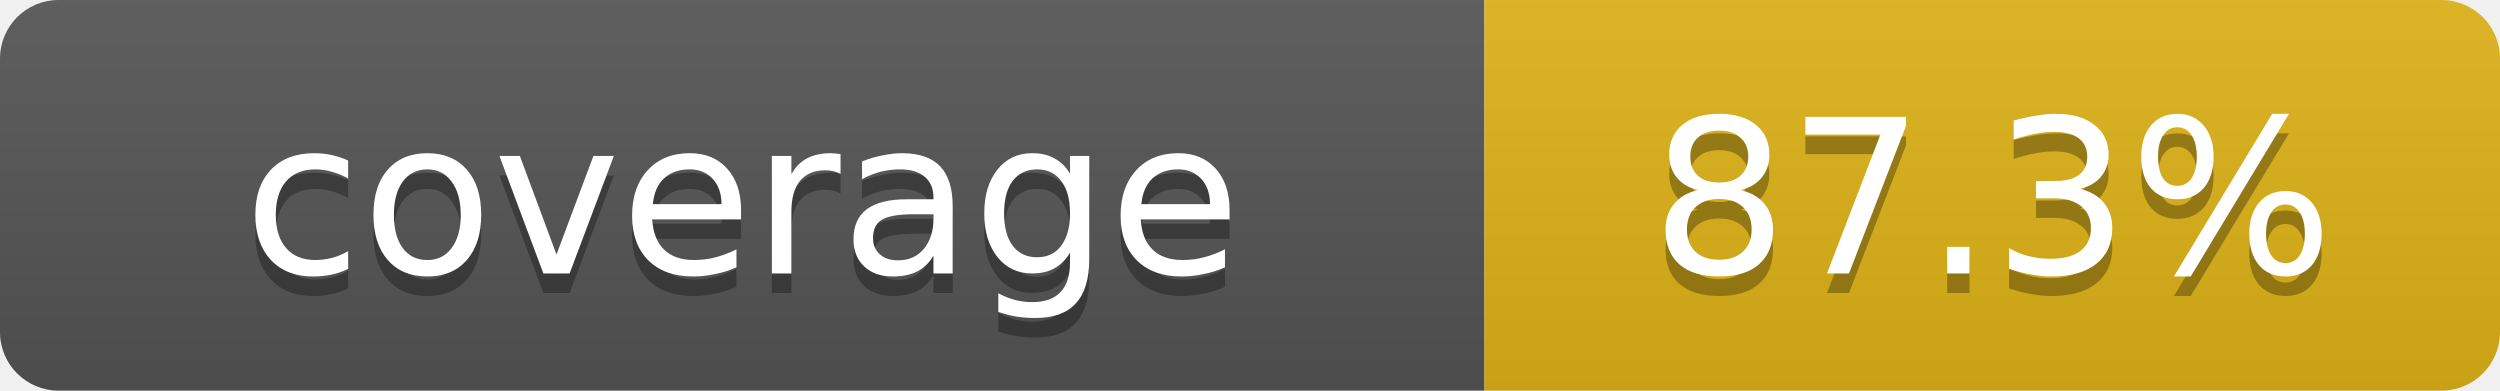
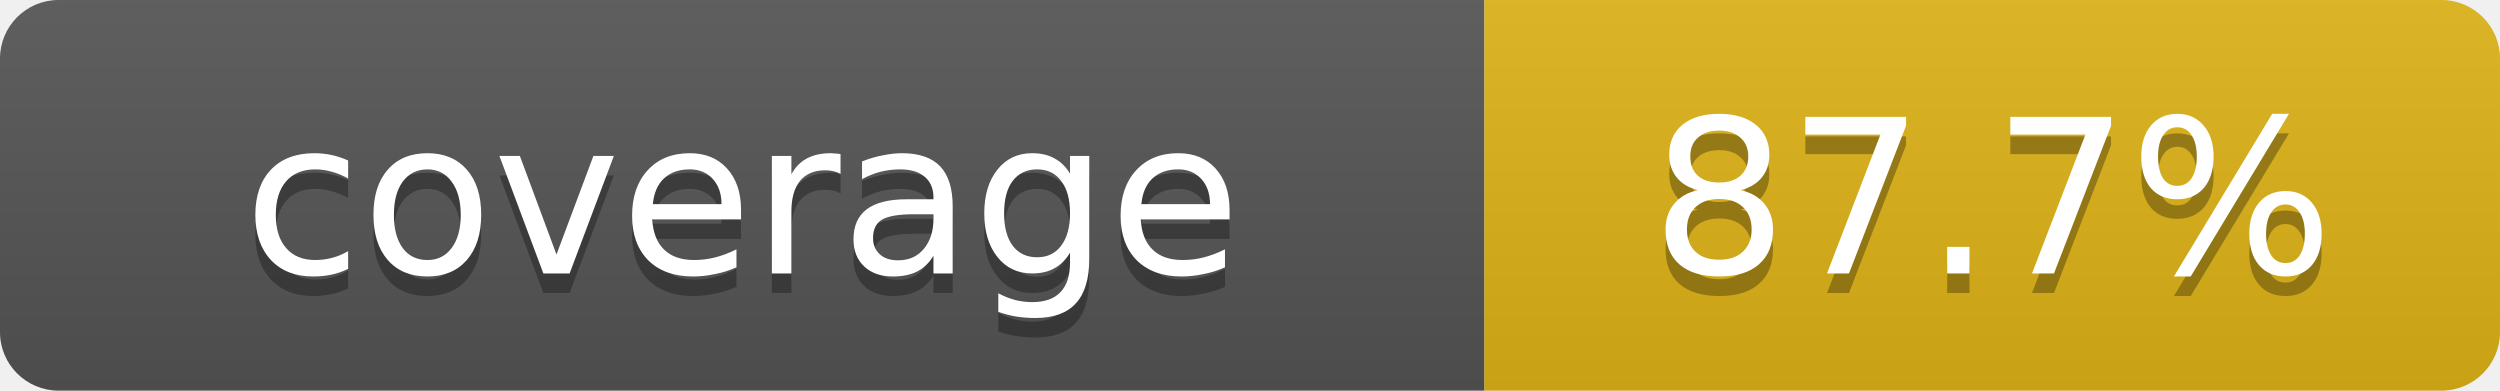
- <svg xmlns="http://www.w3.org/2000/svg" width="128" height="20" role="img" aria-label="Repository branch-aware coverage: 87.3%">
+ <svg xmlns="http://www.w3.org/2000/svg" width="128" height="20" role="img" aria-label="Repository branch-aware coverage: 87.7%">
  <linearGradient id="s" x2="0" y2="100%">
    <stop offset="0" stop-color="#bbb" stop-opacity=".1" />
    <stop offset="1" stop-opacity=".1" />
  </linearGradient>
  <clipPath id="r">
    <rect width="128" height="20" rx="3" fill="#fff" />
  </clipPath>
  <g clip-path="url(#r)">
    <rect width="76" height="20" fill="#555" />
    <rect x="76" width="52" height="20" fill="#dfb317" />
    <rect width="128" height="20" fill="url(#s)" />
  </g>
  <g fill="#fff" text-anchor="middle" font-family="Verdana,Geneva,DejaVu Sans,sans-serif" font-size="11">
    <text x="38" y="15" fill="#010101" fill-opacity=".3">coverage</text>
    <text x="38" y="14">coverage</text>
-     <text x="102" y="15" fill="#010101" fill-opacity=".3">87.3%</text>
-     <text x="102" y="14">87.3%</text>
+     <text x="102" y="15" fill="#010101" fill-opacity=".3">87.7%</text>
+     <text x="102" y="14">87.7%</text>
  </g>
</svg>
